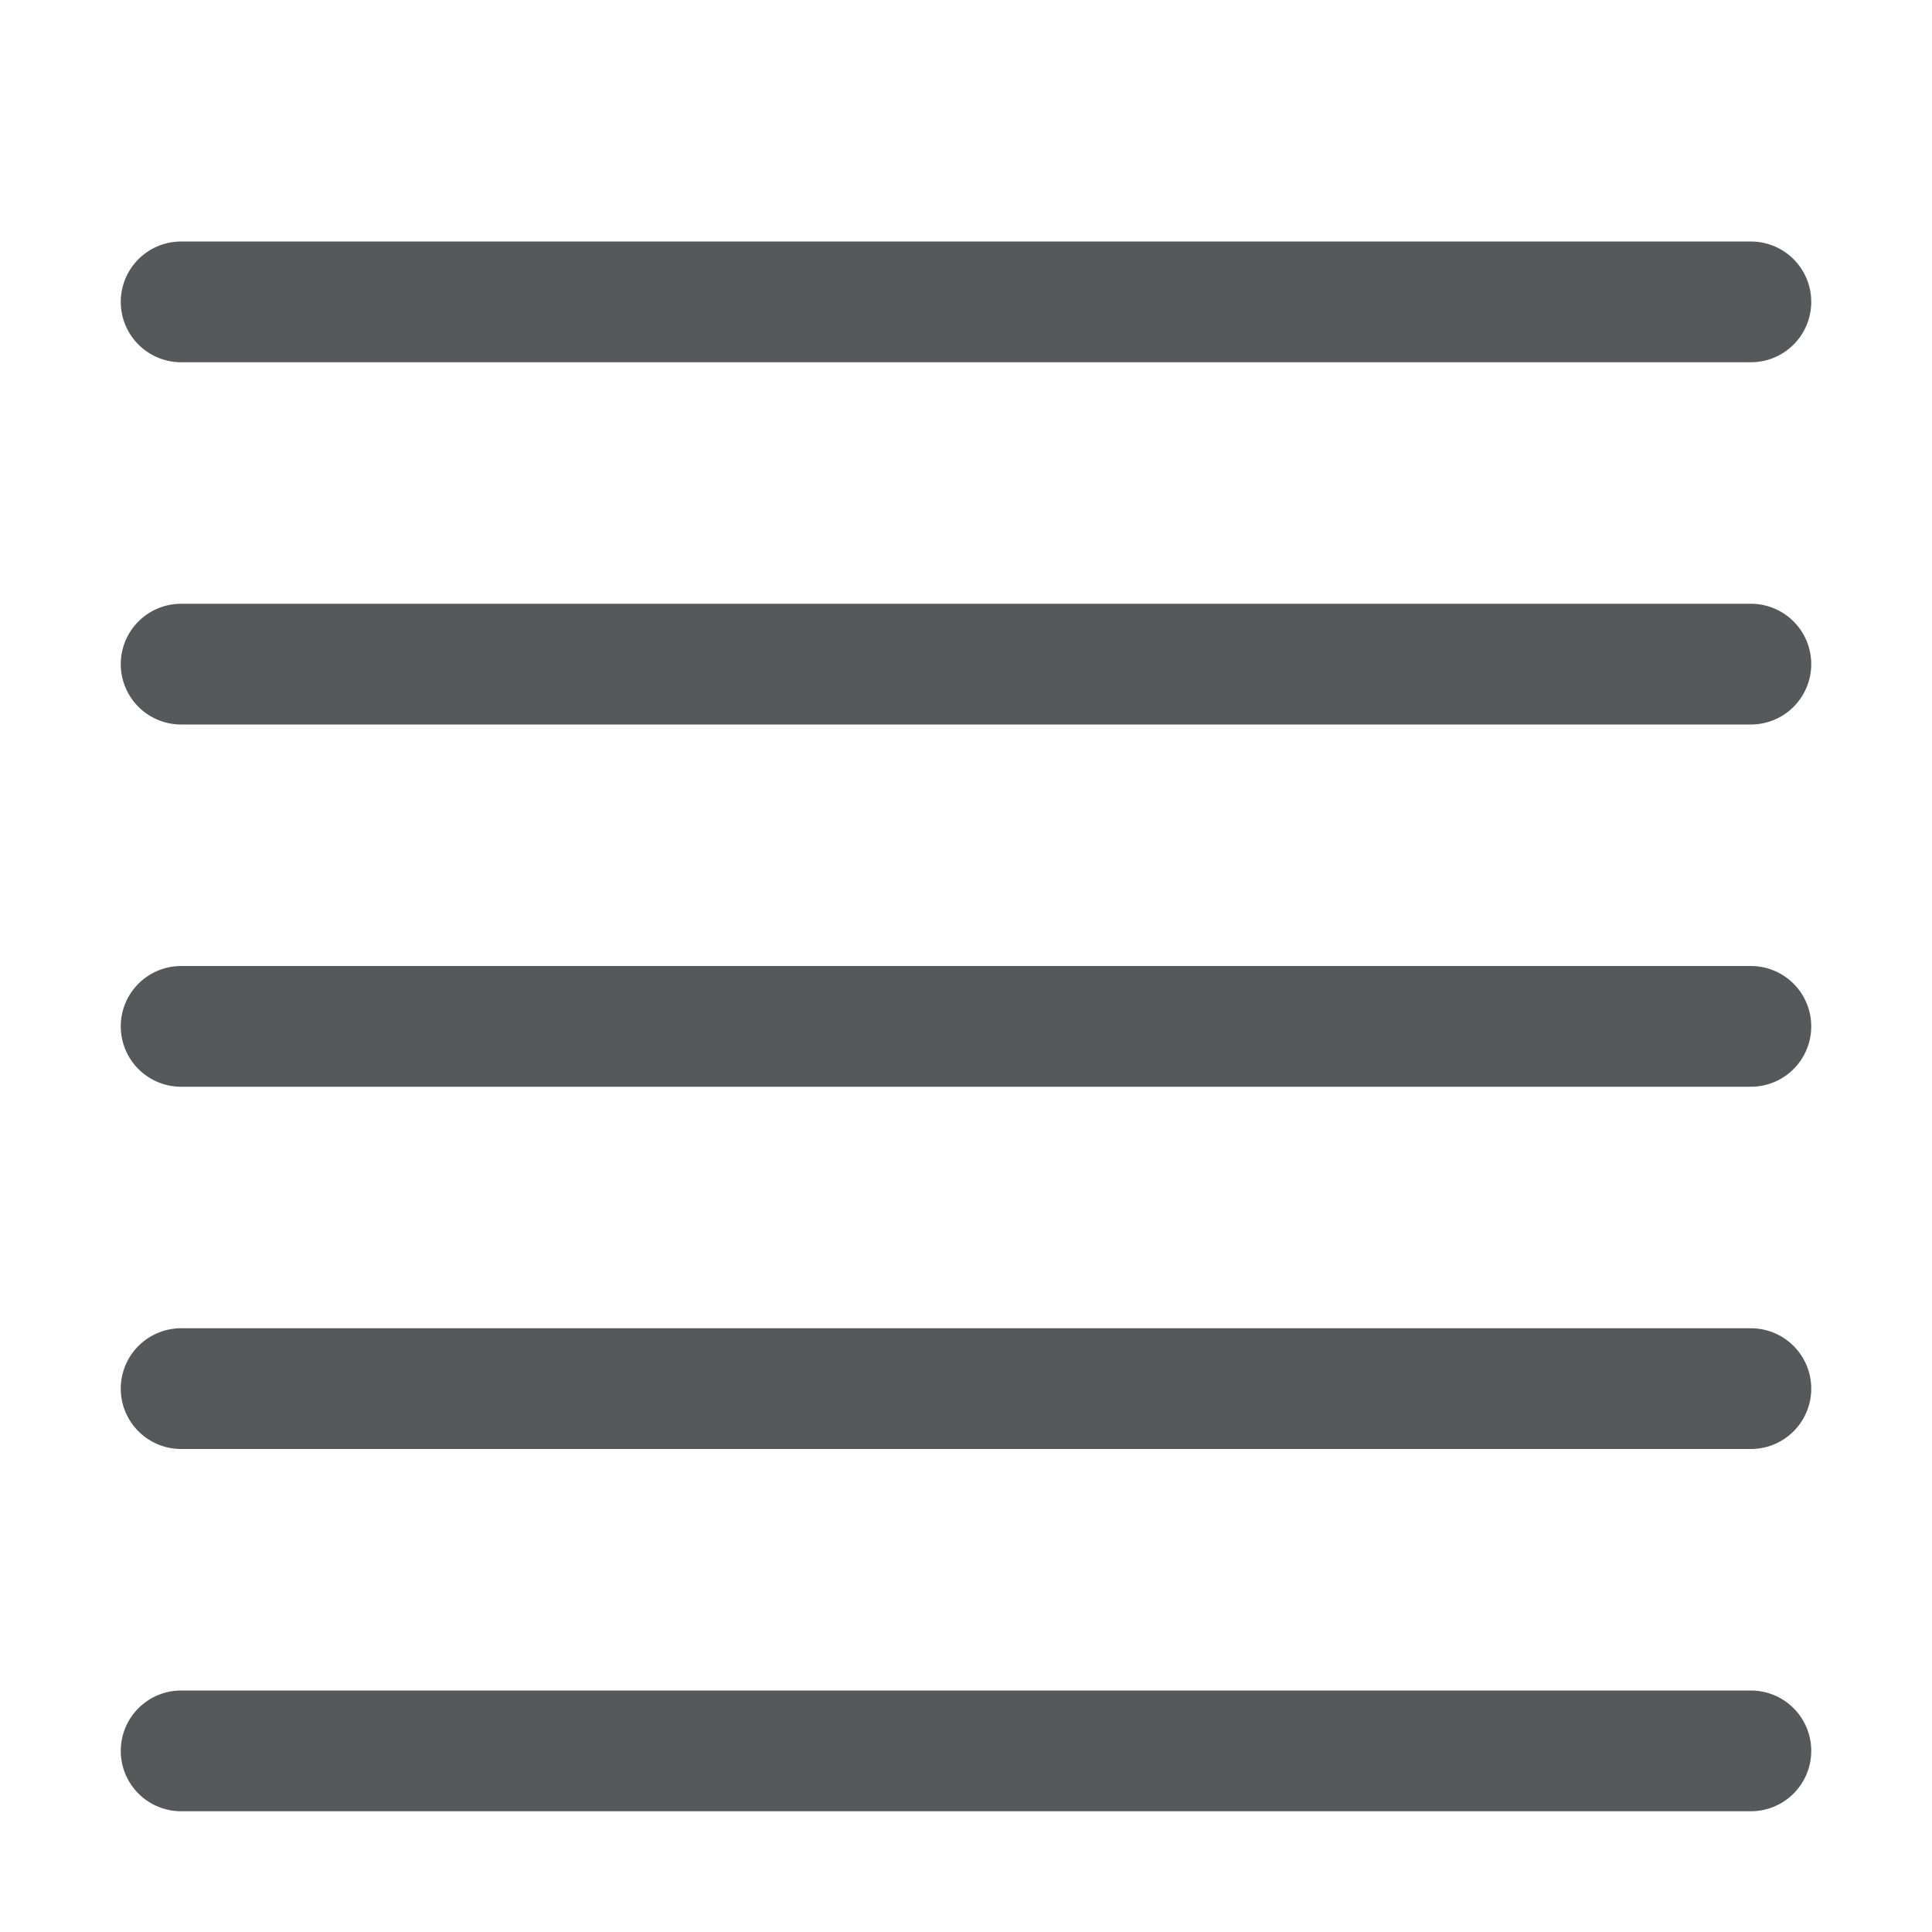
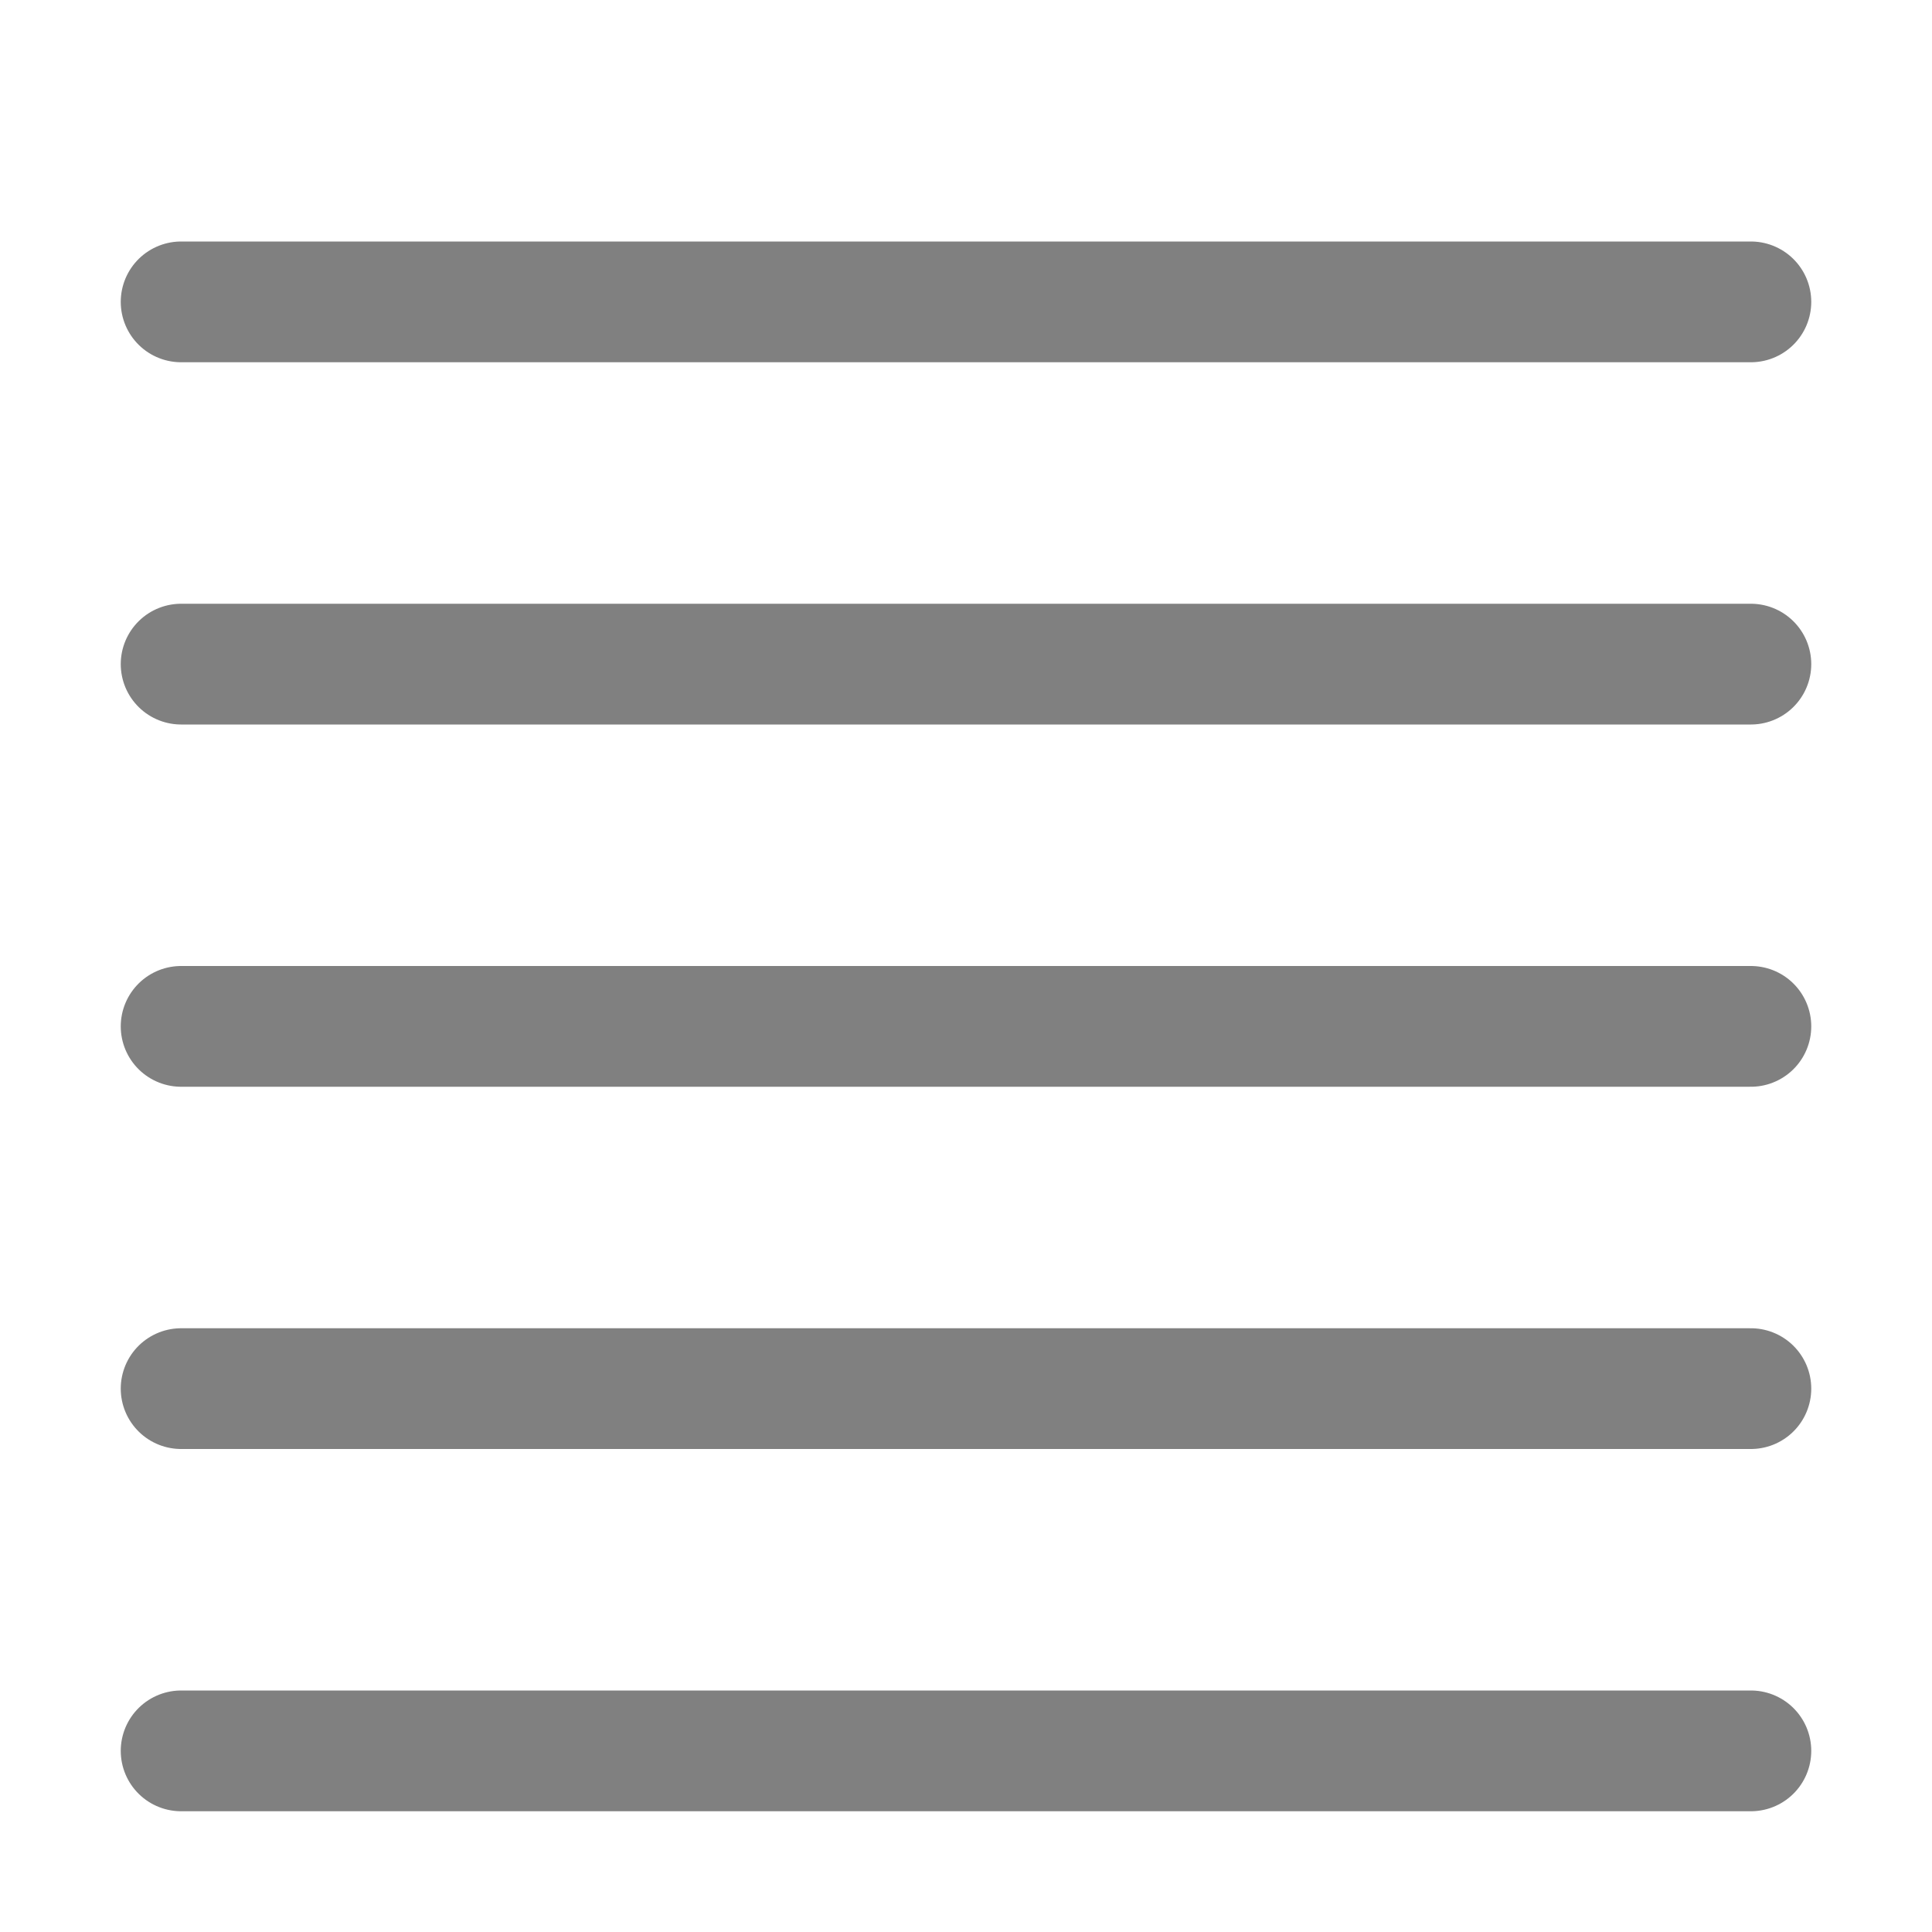
- <svg xmlns="http://www.w3.org/2000/svg" version="1.1" id="图层_2" x="0px" y="0px" viewBox="0 0 16 16" style="enable-background:new 0 0 16 16;" xml:space="preserve">
-   <style type="text/css">
- 	
- 		.st0{opacity:0.75;fill:none;stroke:#1F2022;stroke-linecap:round;stroke-linejoin:round;stroke-miterlimit:10;enable-background:new    ;}
- </style>
-   <line class="st0" x1="14.5" y1="14.5" x2="1.5" y2="14.5" />
-   <line class="st0" x1="14.5" y1="11.5" x2="1.5" y2="11.5" />
-   <line class="st0" x1="14.5" y1="8.5" x2="1.5" y2="8.5" />
-   <line class="st0" x1="14.5" y1="5.5" x2="1.5" y2="5.5" />
-   <line class="st0" x1="14.5" y1="2.5" x2="1.5" y2="2.5" />
+ <svg xmlns="http://www.w3.org/2000/svg" id="f" viewBox="0 0 16 16">
+   <defs>
+     <style>.cls-1{fill:none;stroke:gray;stroke-linecap:round;stroke-linejoin:round;isolation:isolate;}</style>
+   </defs>
+   <g id="_16" data-name="16">
+     <g id="填充">
+       <line class="cls-1" x1="14.5" y1="14.5" x2="1.5" y2="14.5" />
+       <line class="cls-1" x1="14.5" y1="5.5" x2="1.5" y2="5.5" />
+       <line class="cls-1" x1="14.5" y1="8.5" x2="1.5" y2="8.5" />
+       <line class="cls-1" x1="14.5" y1="11.5" x2="1.5" y2="11.5" />
+       <line class="cls-1" x1="14.5" y1="2.5" x2="1.5" y2="2.5" />
+     </g>
+   </g>
</svg>
